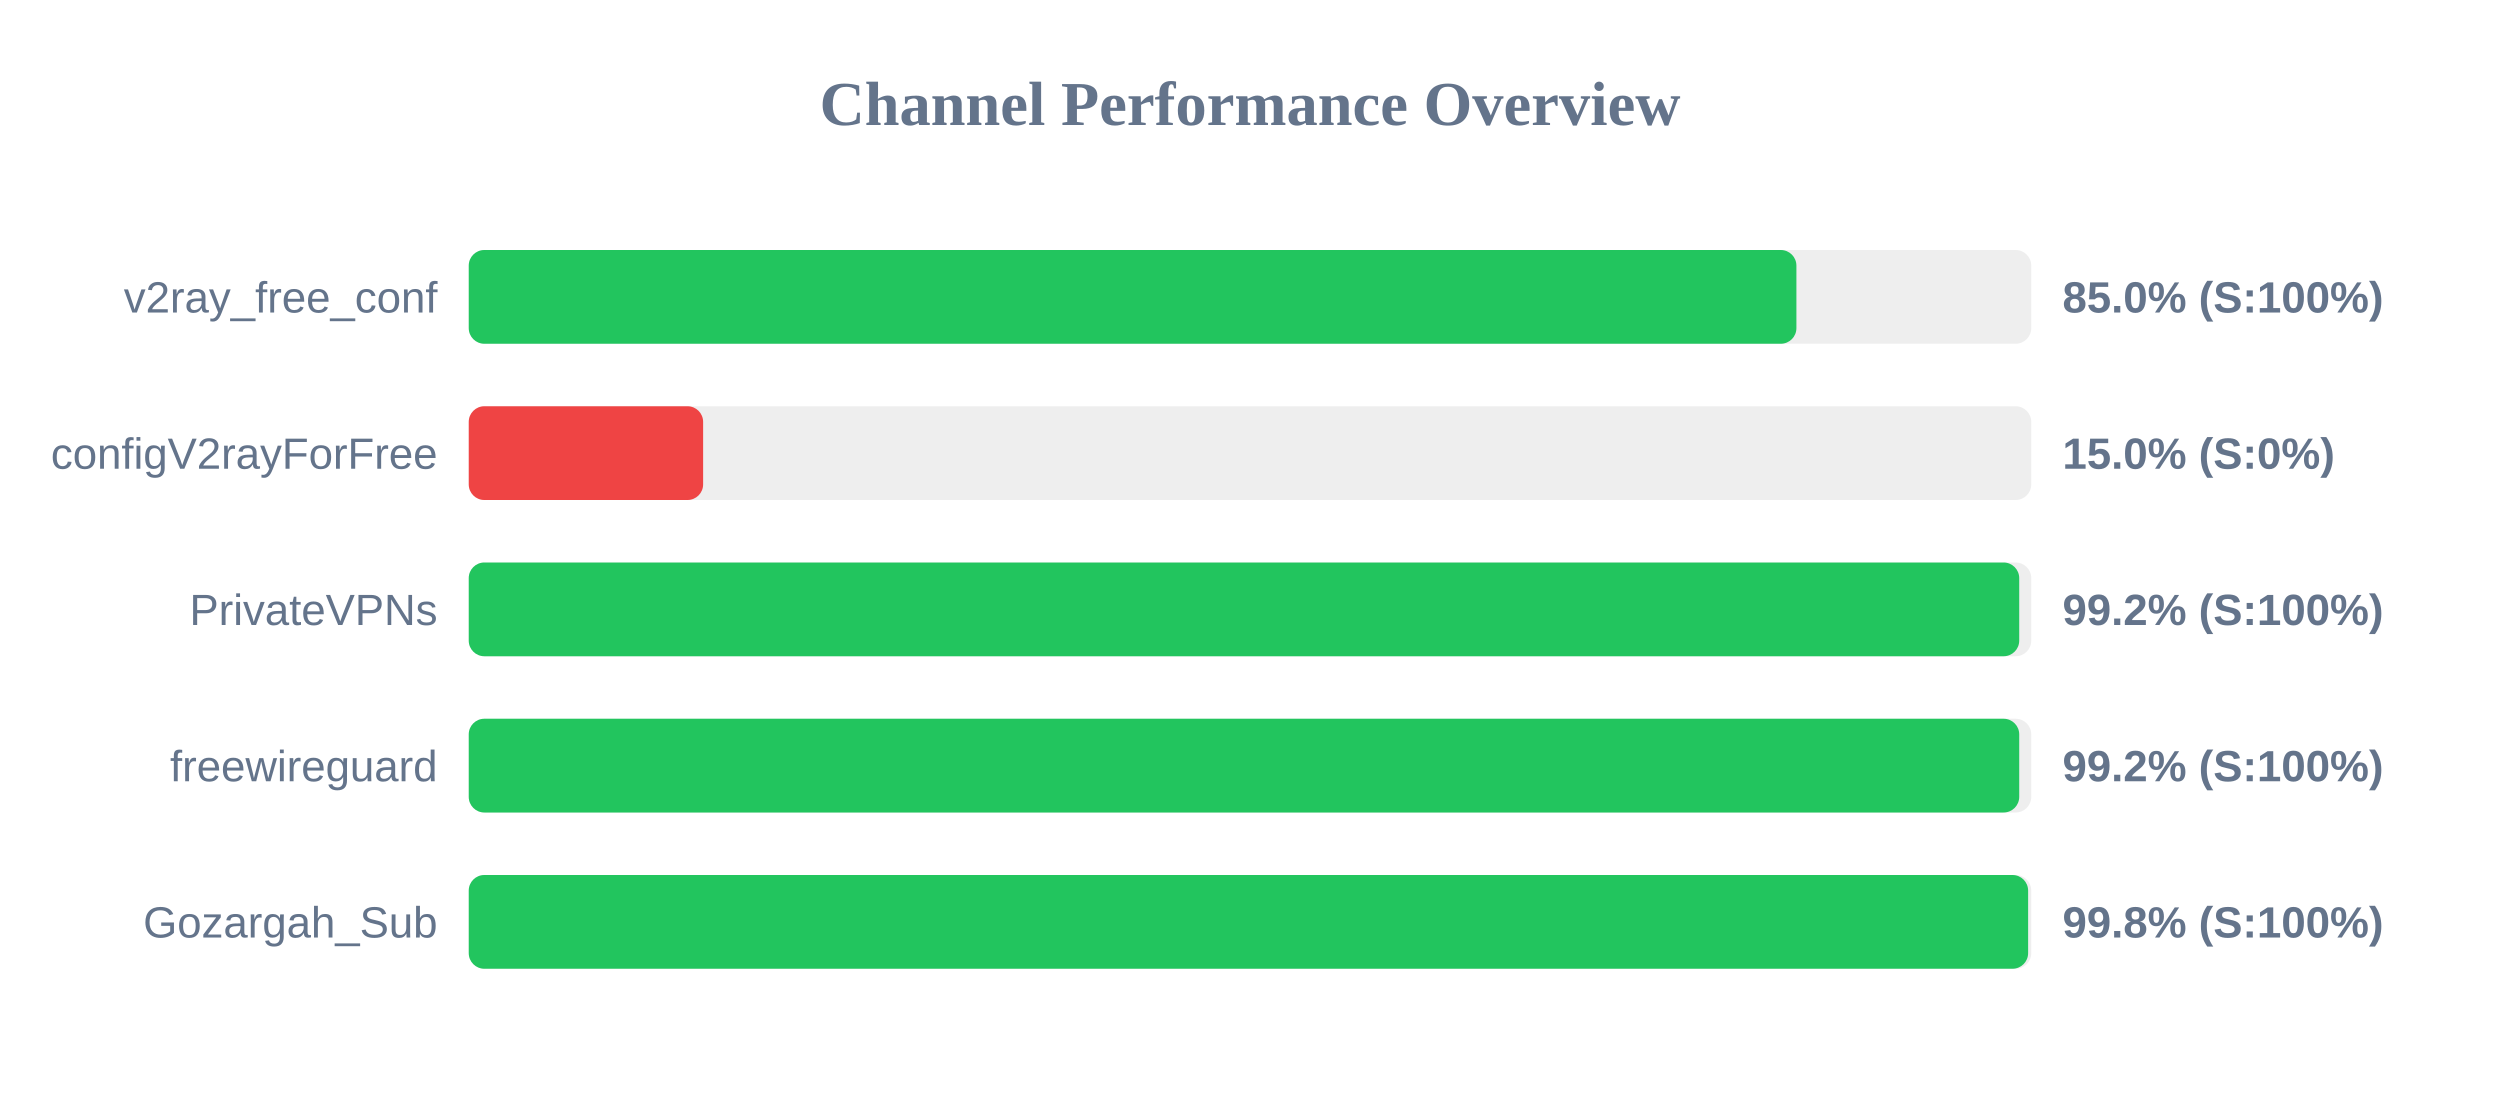
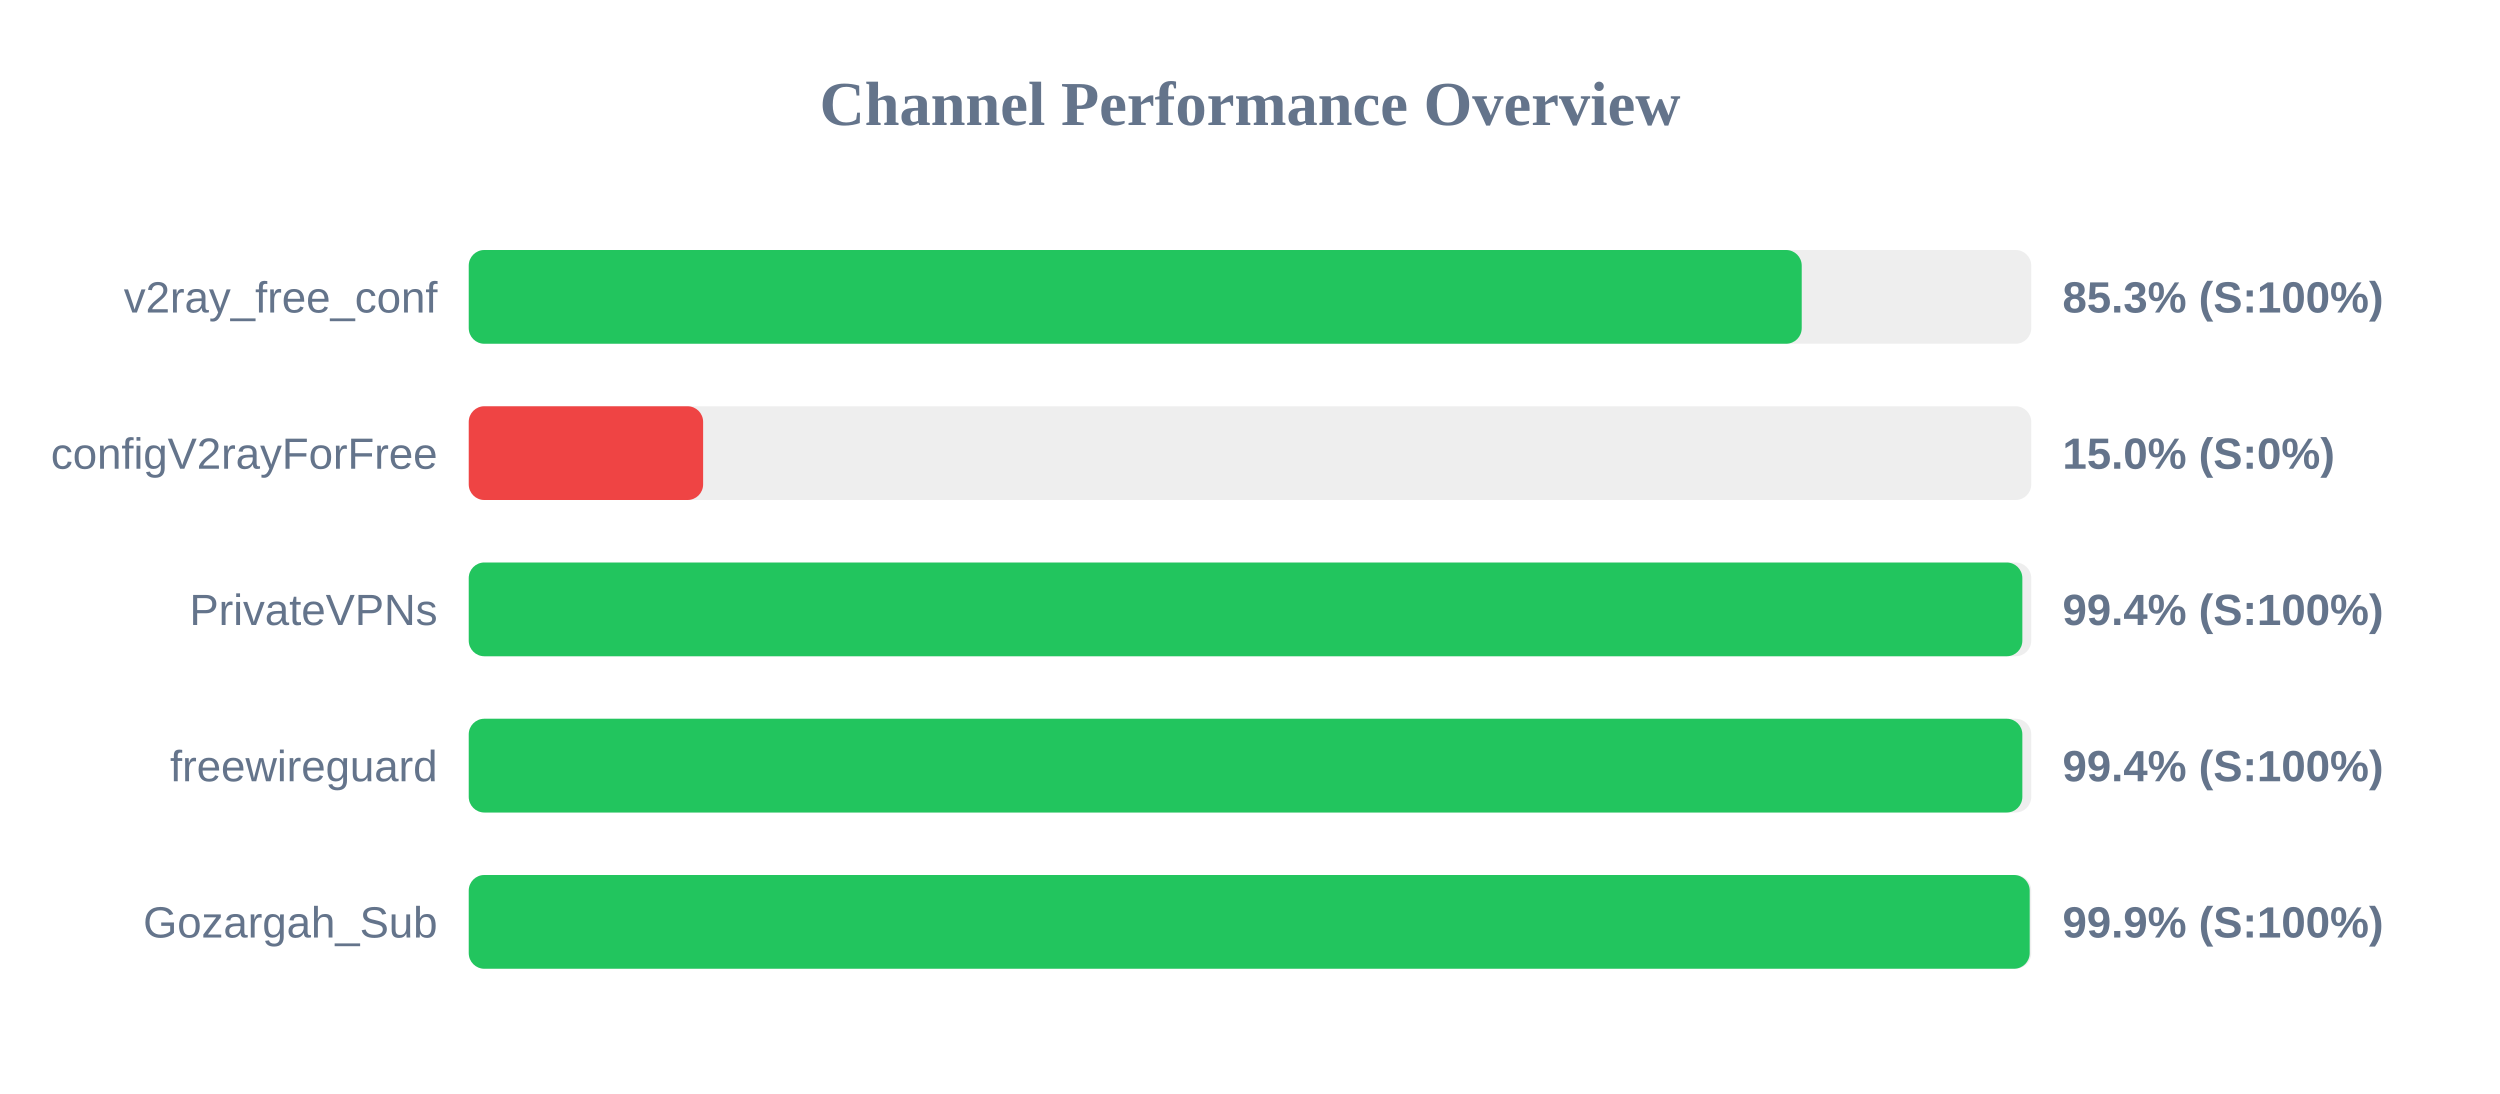
<svg xmlns="http://www.w3.org/2000/svg" width="800" height="350" version="1.1">
  <style>
        .row { font: 14px Arial; fill: #64748b; }
        .score { font: bold 14px Arial; fill: #64748b; }
    </style>
  <text x="400" y="40" text-anchor="middle" font-size="20px" font-weight="bold" fill="#64748b">Channel Performance Overview</text>
  <rect x="150" y="80" width="500" height="30" fill="#eee" rx="5" />
-   <rect x="150" y="80" width="424.85" height="30" fill="#22c55e" rx="5" />
+   <rect x="150" y="80" width="426.55" height="30" fill="#22c55e" rx="5" />
  <text x="140" y="100" text-anchor="end" class="row">v2ray_free_conf</text>
-   <text x="660" y="100" text-anchor="start" class="score">85.0% (S:100%)</text>
+   <text x="660" y="100" text-anchor="start" class="score">85.3% (S:100%)</text>
  <rect x="150" y="130" width="500" height="30" fill="#eee" rx="5" />
  <rect x="150" y="130" width="75.0" height="30" fill="#ef4444" rx="5" />
  <text x="140" y="150" text-anchor="end" class="row">configV2rayForFree</text>
  <text x="660" y="150" text-anchor="start" class="score">15.0% (S:0%)</text>
  <rect x="150" y="180" width="500" height="30" fill="#eee" rx="5" />
-   <rect x="150" y="180" width="496.15" height="30" fill="#22c55e" rx="5" />
+   <rect x="150" y="180" width="497.15" height="30" fill="#22c55e" rx="5" />
  <text x="140" y="200" text-anchor="end" class="row">PrivateVPNs</text>
-   <text x="660" y="200" text-anchor="start" class="score">99.2% (S:100%)</text>
+   <text x="660" y="200" text-anchor="start" class="score">99.4% (S:100%)</text>
  <rect x="150" y="230" width="500" height="30" fill="#eee" rx="5" />
-   <rect x="150" y="230" width="496.15" height="30" fill="#22c55e" rx="5" />
+   <rect x="150" y="230" width="497.15" height="30" fill="#22c55e" rx="5" />
  <text x="140" y="250" text-anchor="end" class="row">freewireguard</text>
-   <text x="660" y="250" text-anchor="start" class="score">99.2% (S:100%)</text>
+   <text x="660" y="250" text-anchor="start" class="score">99.4% (S:100%)</text>
  <rect x="150" y="280" width="500" height="30" fill="#eee" rx="5" />
-   <rect x="150" y="280" width="499.0" height="30" fill="#22c55e" rx="5" />
+   <rect x="150" y="280" width="499.5" height="30" fill="#22c55e" rx="5" />
  <text x="140" y="300" text-anchor="end" class="row">Gozargah_Sub</text>
-   <text x="660" y="300" text-anchor="start" class="score">99.8% (S:100%)</text>
+   <text x="660" y="300" text-anchor="start" class="score">99.9% (S:100%)</text>
</svg>
